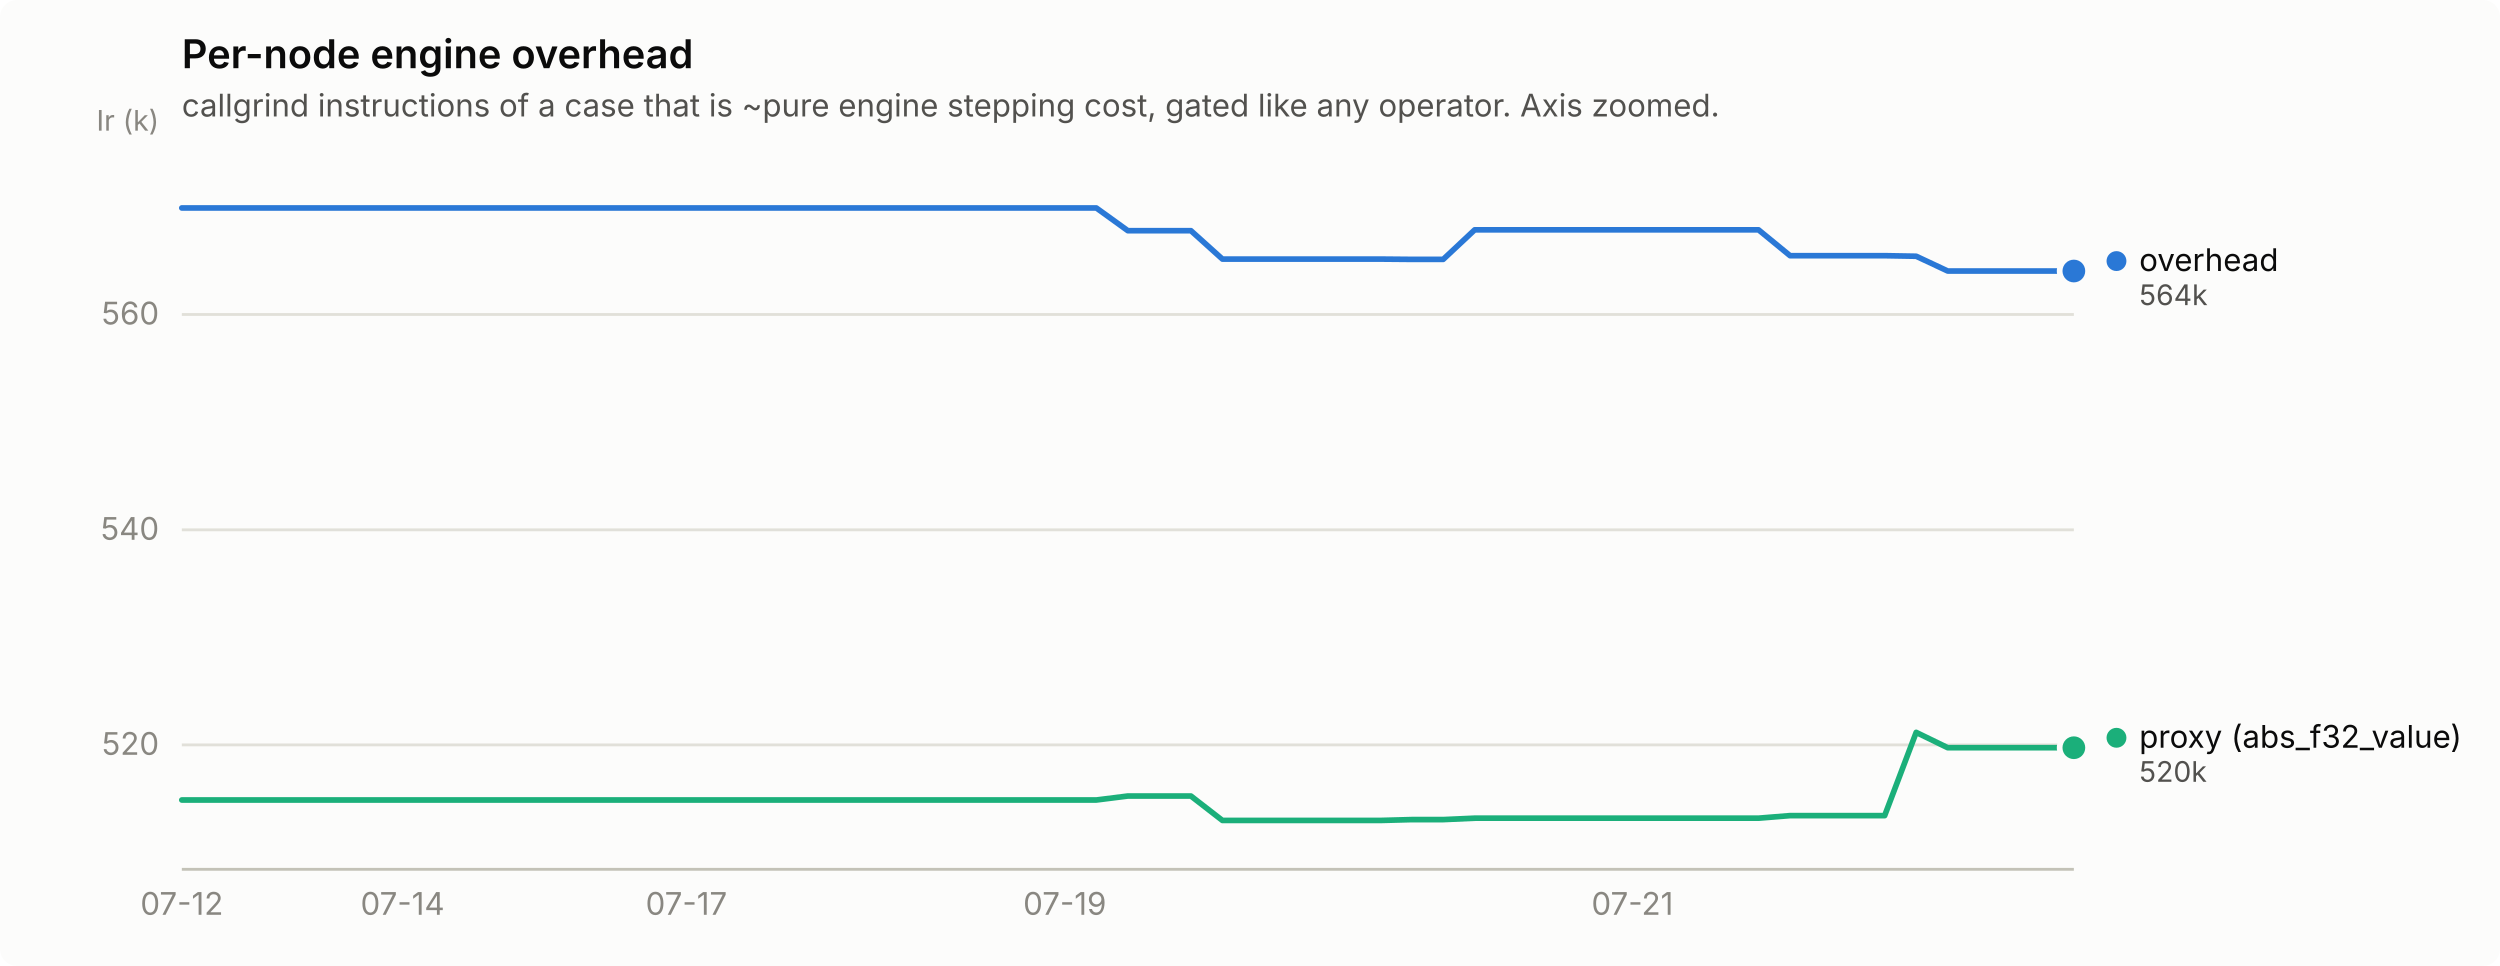
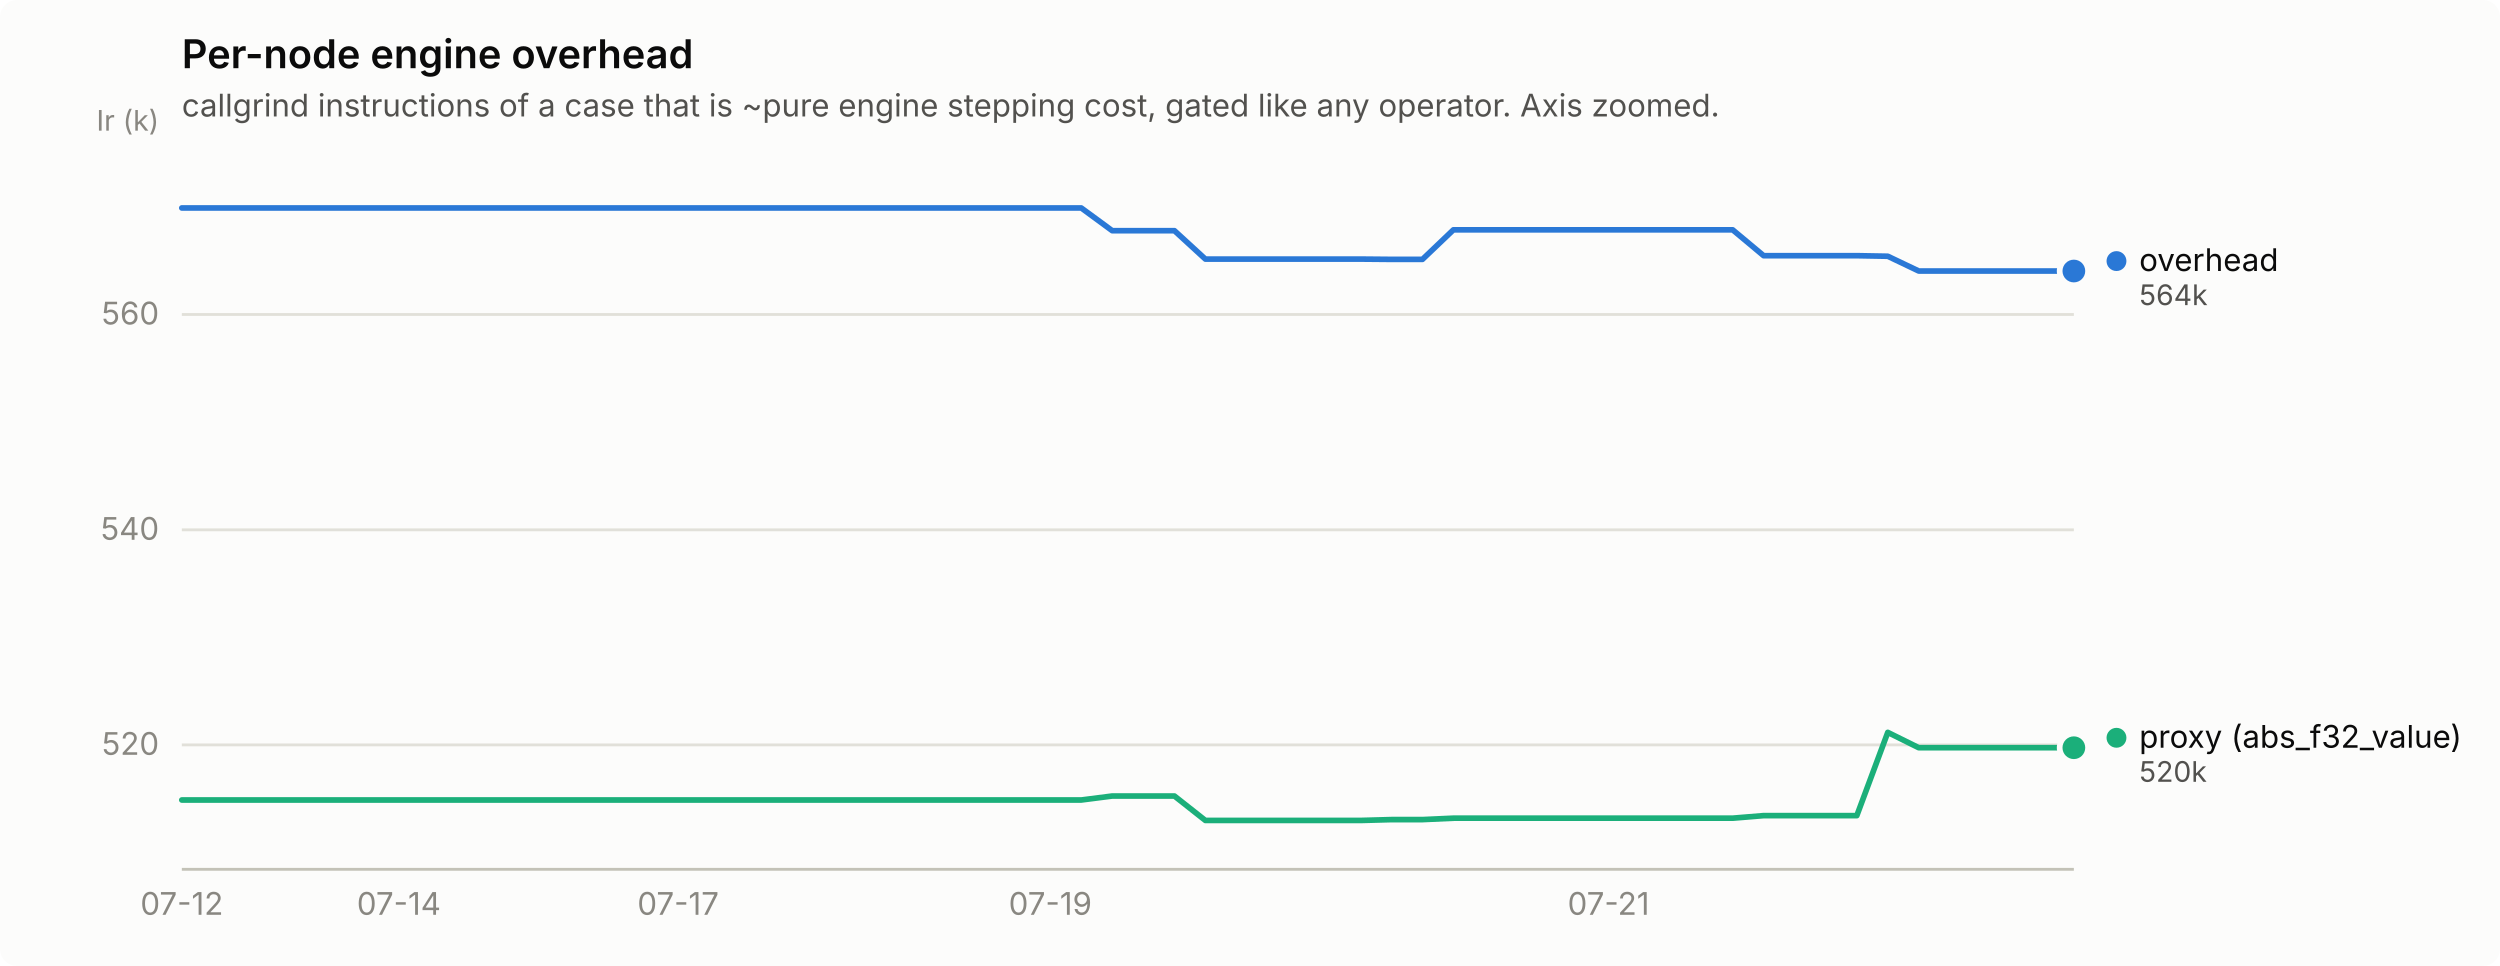
<svg xmlns="http://www.w3.org/2000/svg" width="880" height="340" viewBox="0 0 880 340" role="img" aria-label="Per-node engine overhead">
  <rect width="880" height="340" rx="6" fill="#fcfcfb" />
  <text x="64" y="24" font-family="system-ui, -apple-system, &quot;Segoe UI&quot;, sans-serif" font-size="14" font-weight="600" fill="#0b0b0b">Per-node engine overhead</text>
  <text x="64" y="41" font-family="system-ui, -apple-system, &quot;Segoe UI&quot;, sans-serif" font-size="11" fill="#52514e">callgrind instructions of a case that is ~pure engine stepping cost, gated like any operator. Axis zoomed.</text>
  <line x1="64" y1="262.2" x2="730" y2="262.2" stroke="#e1e0d9" stroke-width="1" />
  <text x="56" y="265.7" text-anchor="end" font-family="system-ui, -apple-system, &quot;Segoe UI&quot;, sans-serif" font-size="11" style="font-variant-numeric: tabular-nums" fill="#898781">520</text>
  <line x1="64" y1="186.5" x2="730" y2="186.5" stroke="#e1e0d9" stroke-width="1" />
  <text x="56" y="190.0" text-anchor="end" font-family="system-ui, -apple-system, &quot;Segoe UI&quot;, sans-serif" font-size="11" style="font-variant-numeric: tabular-nums" fill="#898781">540</text>
  <line x1="64" y1="110.7" x2="730" y2="110.7" stroke="#e1e0d9" stroke-width="1" />
  <text x="56" y="114.2" text-anchor="end" font-family="system-ui, -apple-system, &quot;Segoe UI&quot;, sans-serif" font-size="11" style="font-variant-numeric: tabular-nums" fill="#898781">560</text>
  <text x="56" y="46" text-anchor="end" font-family="system-ui, -apple-system, &quot;Segoe UI&quot;, sans-serif" font-size="10" fill="#898781">Ir (k)</text>
  <line x1="64" y1="306" x2="730" y2="306" stroke="#c3c2b7" stroke-width="1" />
  <text x="64.0" y="322" text-anchor="middle" font-family="system-ui, -apple-system, &quot;Segoe UI&quot;, sans-serif" font-size="11" style="font-variant-numeric: tabular-nums" fill="#898781">07-12</text>
-   <text x="141.7" y="322" text-anchor="middle" font-family="system-ui, -apple-system, &quot;Segoe UI&quot;, sans-serif" font-size="11" style="font-variant-numeric: tabular-nums" fill="#898781">07-14</text>
-   <text x="241.6" y="322" text-anchor="middle" font-family="system-ui, -apple-system, &quot;Segoe UI&quot;, sans-serif" font-size="11" style="font-variant-numeric: tabular-nums" fill="#898781">07-17</text>
-   <text x="374.8" y="322" text-anchor="middle" font-family="system-ui, -apple-system, &quot;Segoe UI&quot;, sans-serif" font-size="11" style="font-variant-numeric: tabular-nums" fill="#898781">07-19</text>
-   <text x="574.6" y="322" text-anchor="middle" font-family="system-ui, -apple-system, &quot;Segoe UI&quot;, sans-serif" font-size="11" style="font-variant-numeric: tabular-nums" fill="#898781">07-21</text>
-   <path d="M64.0,73.2 L75.1,73.2 L86.2,73.2 L97.3,73.2 L108.4,73.2 L119.5,73.2 L130.6,73.2 L141.7,73.2 L152.8,73.2 L163.9,73.2 L175.0,73.2 L186.1,73.2 L197.2,73.2 L208.3,73.2 L219.4,73.2 L230.5,73.2 L241.6,73.2 L252.7,73.2 L263.8,73.2 L274.9,73.2 L286.0,73.2 L297.1,73.2 L308.2,73.2 L319.3,73.2 L330.4,73.2 L341.5,73.2 L352.6,73.2 L363.7,73.2 L374.8,73.2 L385.9,73.2 L397.0,81.2 L408.1,81.2 L419.2,81.2 L430.3,91.2 L441.4,91.2 L452.5,91.2 L463.6,91.2 L474.7,91.2 L485.8,91.2 L496.9,91.3 L508.0,91.3 L519.1,80.9 L530.2,80.9 L541.3,80.9 L552.4,80.9 L563.5,80.9 L574.6,80.9 L585.7,80.9 L596.8,80.9 L607.9,80.9 L619.0,80.9 L630.1,90.0 L641.2,90.0 L652.3,90.0 L663.4,90.0 L674.5,90.2 L685.6,95.4 L696.7,95.4 L707.8,95.4 L718.9,95.4 L730.0,95.4" fill="none" stroke="#2a78d6" stroke-width="2" stroke-linejoin="round" stroke-linecap="round" />
+   <text x="140.4" y="322" text-anchor="middle" font-family="system-ui, -apple-system, &quot;Segoe UI&quot;, sans-serif" font-size="11" style="font-variant-numeric: tabular-nums" fill="#898781">07-14</text>
+   <text x="238.7" y="322" text-anchor="middle" font-family="system-ui, -apple-system, &quot;Segoe UI&quot;, sans-serif" font-size="11" style="font-variant-numeric: tabular-nums" fill="#898781">07-17</text>
+   <text x="369.7" y="322" text-anchor="middle" font-family="system-ui, -apple-system, &quot;Segoe UI&quot;, sans-serif" font-size="11" style="font-variant-numeric: tabular-nums" fill="#898781">07-19</text>
+   <text x="566.2" y="322" text-anchor="middle" font-family="system-ui, -apple-system, &quot;Segoe UI&quot;, sans-serif" font-size="11" style="font-variant-numeric: tabular-nums" fill="#898781">07-21</text>
+   <path d="M64.0,73.2 L74.9,73.2 L85.8,73.2 L96.8,73.2 L107.7,73.2 L118.6,73.2 L129.5,73.2 L140.4,73.2 L151.3,73.2 L162.3,73.2 L173.2,73.2 L184.1,73.2 L195.0,73.2 L205.9,73.2 L216.9,73.2 L227.8,73.2 L238.7,73.2 L249.6,73.2 L260.5,73.2 L271.4,73.2 L282.4,73.2 L293.3,73.2 L304.2,73.2 L315.1,73.2 L326.0,73.2 L337.0,73.2 L347.9,73.2 L358.8,73.2 L369.7,73.2 L380.6,73.2 L391.5,81.2 L402.5,81.2 L413.4,81.2 L424.3,91.2 L435.2,91.2 L446.1,91.2 L457.0,91.2 L468.0,91.2 L478.9,91.2 L489.8,91.3 L500.7,91.3 L511.6,80.9 L522.6,80.9 L533.5,80.9 L544.4,80.9 L555.3,80.9 L566.2,80.9 L577.1,80.9 L588.1,80.9 L599.0,80.9 L609.9,80.9 L620.8,90.0 L631.7,90.0 L642.7,90.0 L653.6,90.0 L664.5,90.2 L675.4,95.4 L686.3,95.4 L697.2,95.4 L708.2,95.4 L719.1,95.4 L730.0,95.4" fill="none" stroke="#2a78d6" stroke-width="2" stroke-linejoin="round" stroke-linecap="round" />
  <circle cx="730.0" cy="95.4" r="6" fill="#fcfcfb" />
  <circle cx="730.0" cy="95.4" r="4" fill="#2a78d6" />
-   <path d="M64.0,281.6 L75.1,281.6 L86.2,281.6 L97.3,281.6 L108.4,281.6 L119.5,281.6 L130.6,281.6 L141.7,281.6 L152.8,281.6 L163.9,281.6 L175.0,281.6 L186.1,281.6 L197.2,281.6 L208.3,281.6 L219.4,281.6 L230.5,281.6 L241.6,281.6 L252.7,281.6 L263.8,281.6 L274.9,281.6 L286.0,281.6 L297.1,281.6 L308.2,281.6 L319.3,281.6 L330.4,281.6 L341.5,281.6 L352.6,281.6 L363.7,281.6 L374.8,281.6 L385.9,281.6 L397.0,280.2 L408.1,280.2 L419.2,280.2 L430.3,288.8 L441.4,288.8 L452.5,288.8 L463.6,288.8 L474.7,288.8 L485.8,288.8 L496.9,288.5 L508.0,288.5 L519.1,288.0 L530.2,288.0 L541.3,288.0 L552.4,288.0 L563.5,288.0 L574.6,288.0 L585.7,288.0 L596.8,288.0 L607.9,288.0 L619.0,288.0 L630.1,287.1 L641.2,287.1 L652.3,287.1 L663.4,287.1 L674.5,257.8 L685.6,263.2 L696.7,263.2 L707.8,263.2 L718.9,263.2 L730.0,263.2" fill="none" stroke="#1baf7a" stroke-width="2" stroke-linejoin="round" stroke-linecap="round" />
+   <path d="M64.0,281.6 L74.9,281.6 L85.8,281.6 L96.8,281.6 L107.7,281.6 L118.6,281.6 L129.5,281.6 L140.4,281.6 L151.3,281.6 L162.3,281.6 L173.2,281.6 L184.1,281.6 L195.0,281.6 L205.9,281.6 L216.9,281.6 L227.8,281.6 L238.7,281.6 L249.6,281.6 L260.5,281.6 L271.4,281.6 L282.4,281.6 L293.3,281.6 L304.2,281.6 L315.1,281.6 L326.0,281.6 L337.0,281.6 L347.9,281.6 L358.8,281.6 L369.7,281.6 L380.6,281.6 L391.5,280.2 L402.5,280.2 L413.4,280.2 L424.3,288.8 L435.2,288.8 L446.1,288.8 L457.0,288.8 L468.0,288.8 L478.9,288.8 L489.8,288.5 L500.7,288.5 L511.6,288.0 L522.6,288.0 L533.5,288.0 L544.4,288.0 L555.3,288.0 L566.2,288.0 L577.1,288.0 L588.1,288.0 L599.0,288.0 L609.9,288.0 L620.8,287.1 L631.7,287.1 L642.7,287.1 L653.6,287.1 L664.5,257.8 L675.4,263.2 L686.3,263.2 L697.2,263.2 L708.2,263.2 L719.1,263.2 L730.0,263.2" fill="none" stroke="#1baf7a" stroke-width="2" stroke-linejoin="round" stroke-linecap="round" />
  <circle cx="730.0" cy="263.2" r="6" fill="#fcfcfb" />
  <circle cx="730.0" cy="263.2" r="4" fill="#1baf7a" />
  <circle cx="745.0" cy="91.9" r="3.5" fill="#2a78d6" />
  <text x="753.0" y="95.4" font-family="system-ui, -apple-system, &quot;Segoe UI&quot;, sans-serif" font-size="11" fill="#0b0b0b">overhead</text>
  <text x="753.0" y="107.4" font-family="system-ui, -apple-system, &quot;Segoe UI&quot;, sans-serif" font-size="10" style="font-variant-numeric: tabular-nums" fill="#52514e">564k</text>
  <circle cx="745.0" cy="259.7" r="3.5" fill="#1baf7a" />
  <text x="753.0" y="263.2" font-family="system-ui, -apple-system, &quot;Segoe UI&quot;, sans-serif" font-size="11" fill="#0b0b0b">proxy (abs_f32_value)</text>
  <text x="753.0" y="275.2" font-family="system-ui, -apple-system, &quot;Segoe UI&quot;, sans-serif" font-size="10" style="font-variant-numeric: tabular-nums" fill="#52514e">520k</text>
</svg>
